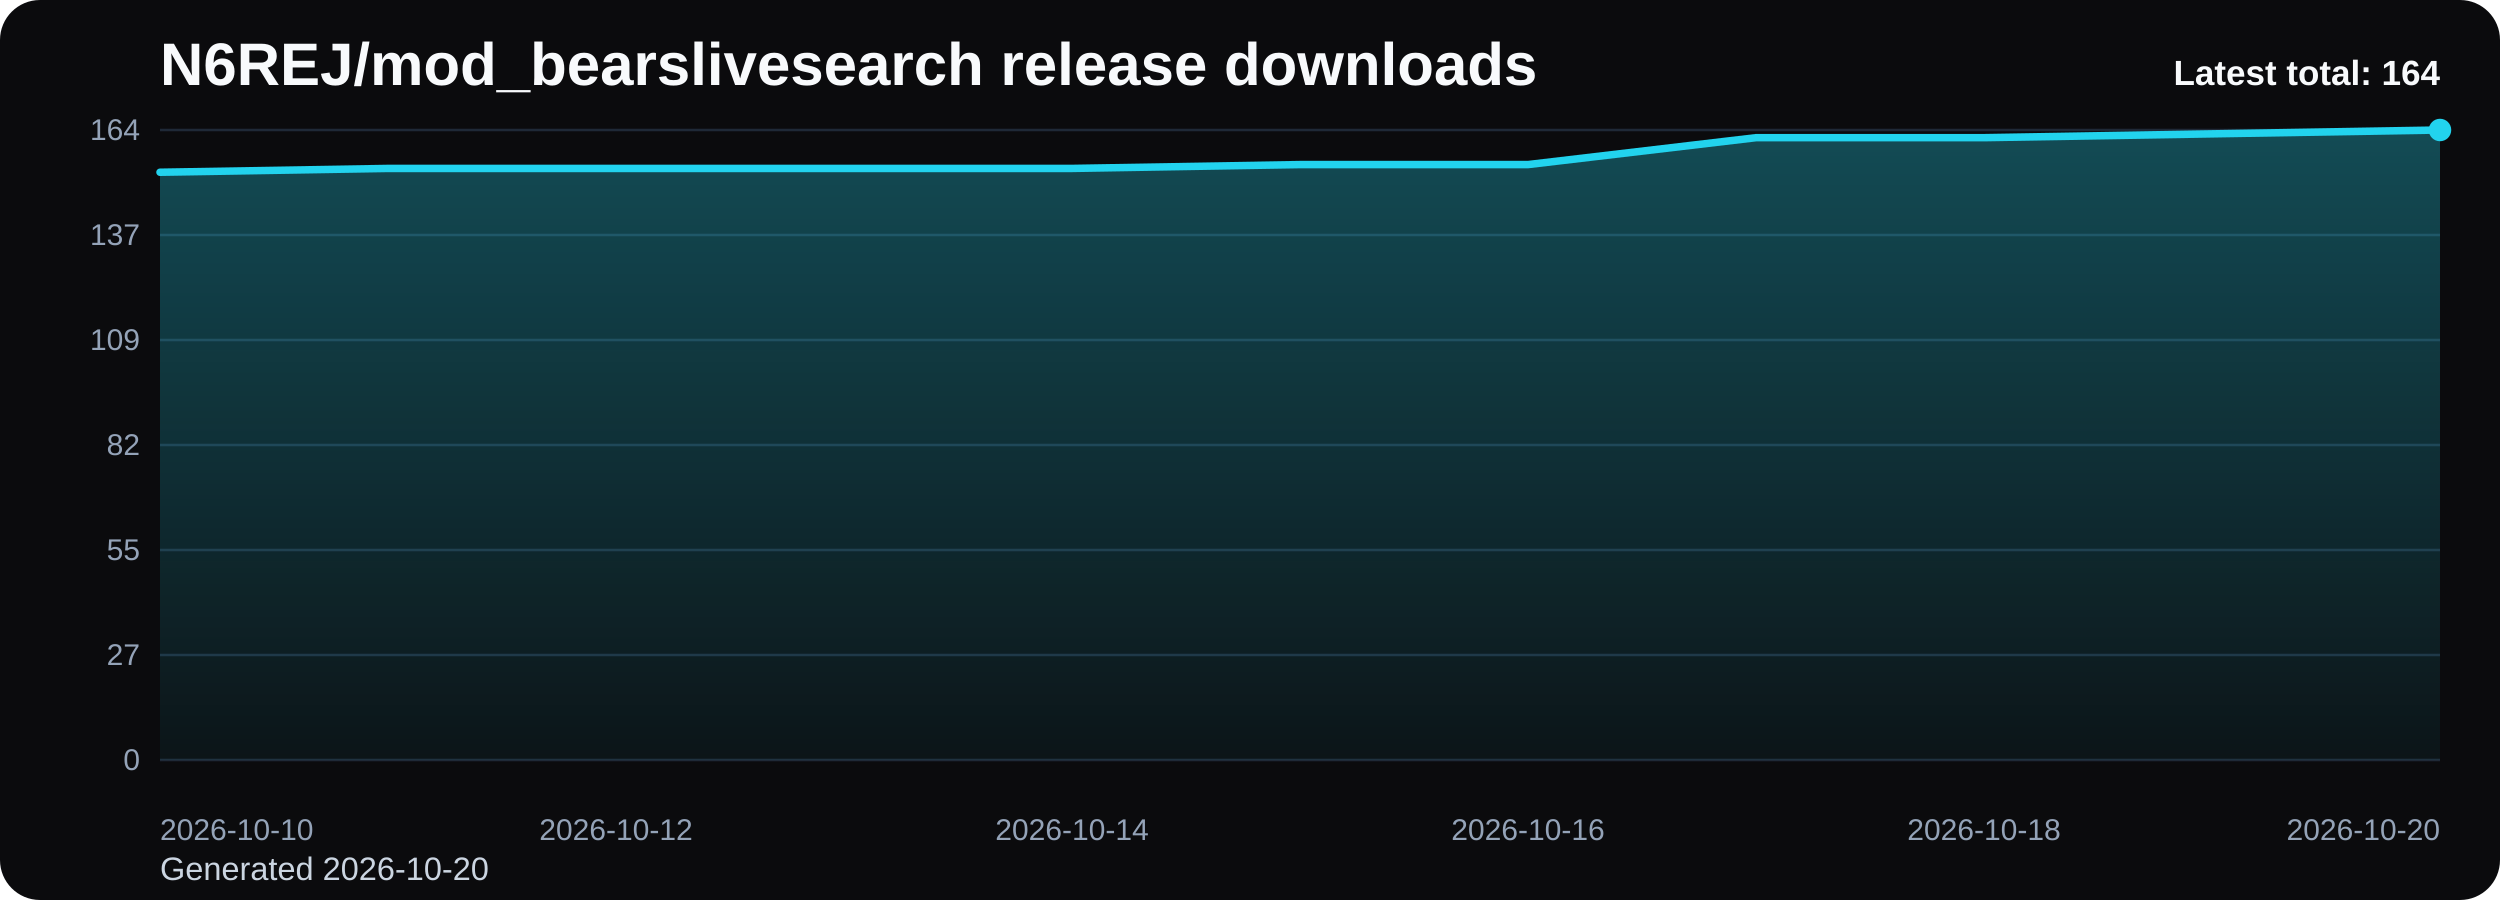
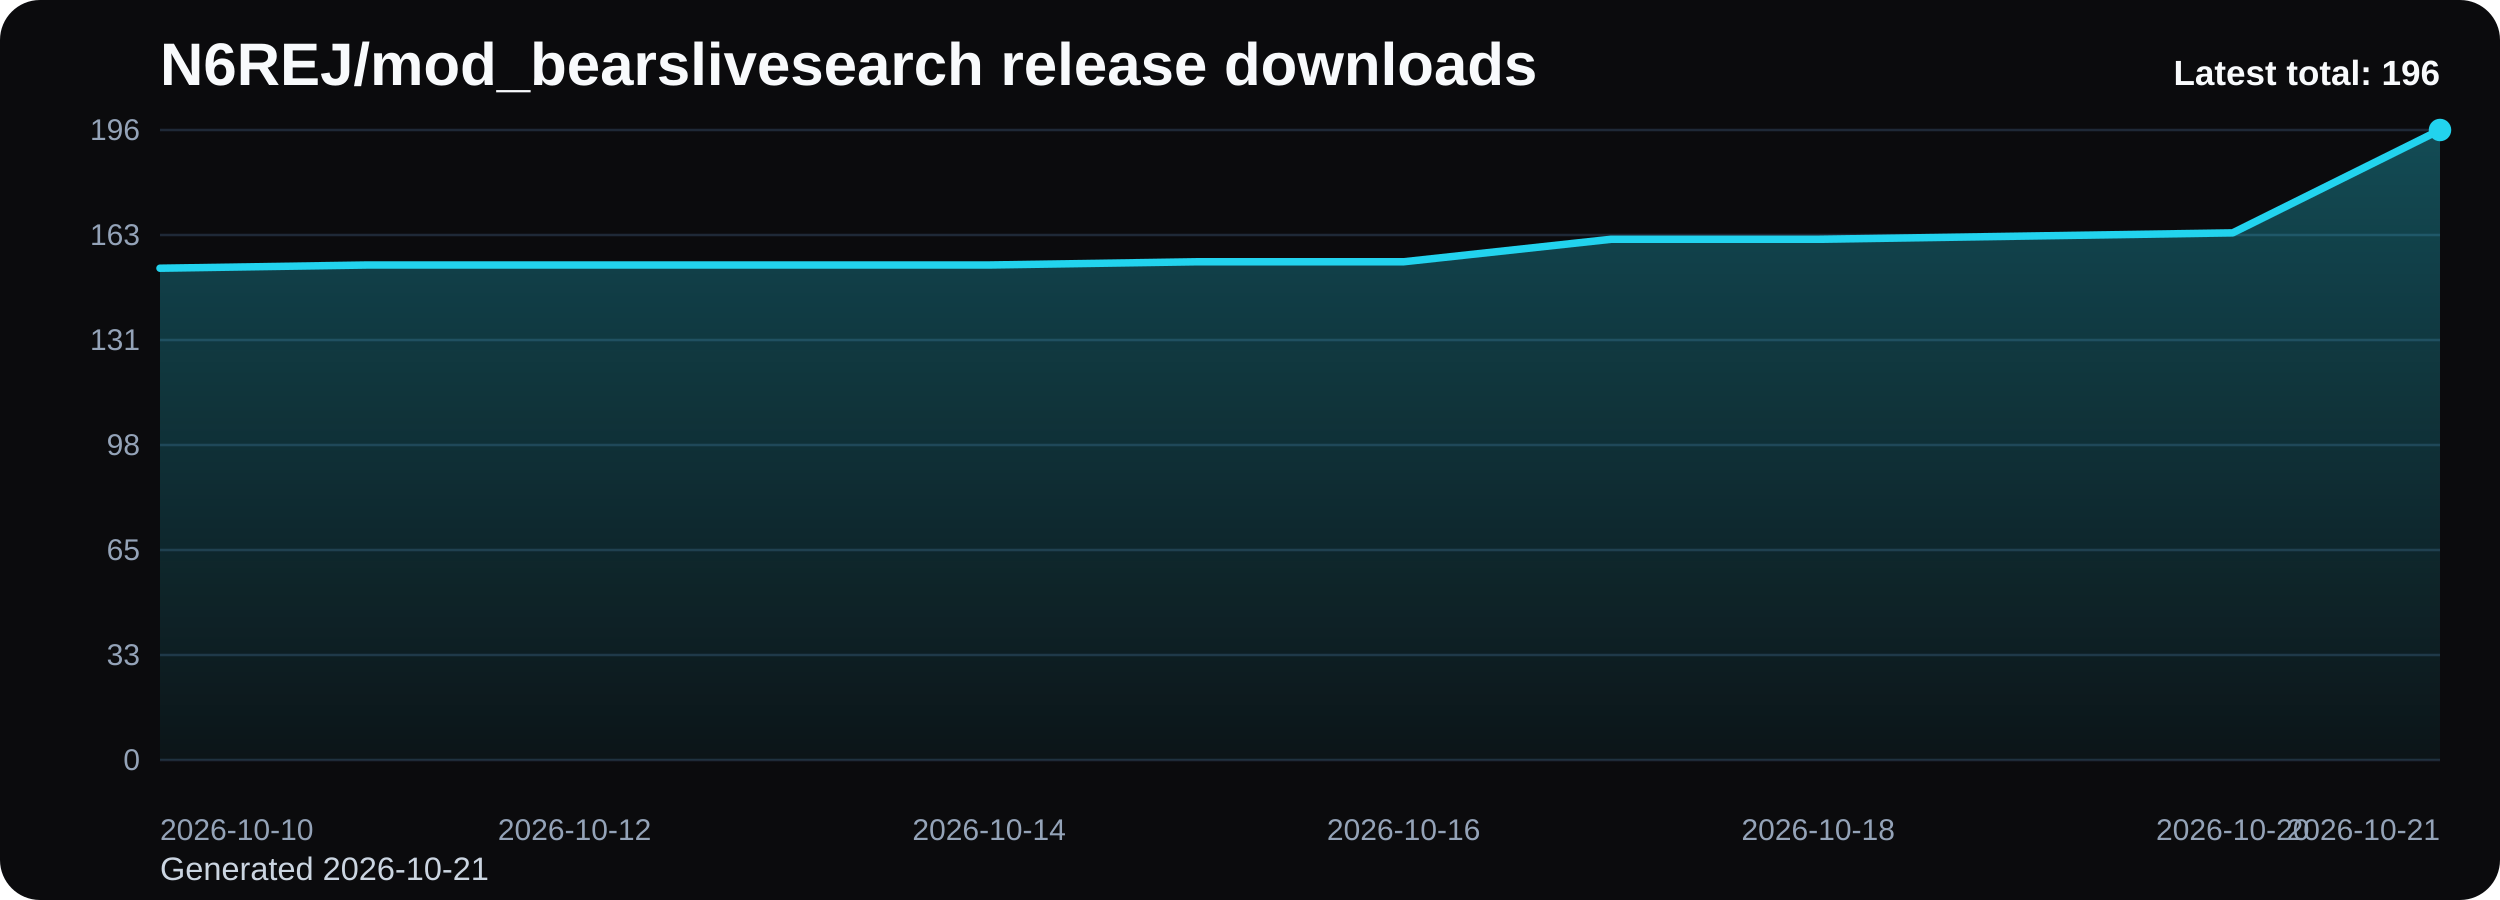
<svg xmlns="http://www.w3.org/2000/svg" viewBox="0 0 1000 360" role="img" aria-label="N6REJ/mod_bearslivesearch release downloads chart">
  <defs>
    <linearGradient id="fill-total-trend-black" x1="0" y1="0" x2="0" y2="1">
      <stop offset="0%" stop-color="#22d3ee" stop-opacity="0.32" />
      <stop offset="100%" stop-color="#22d3ee" stop-opacity="0.05" />
    </linearGradient>
    <style>
      .bg { fill: #0b0b0d; }
      .title { font: 700 24px Arial, sans-serif; fill: #f8fafc; }
      .sub { font: 400 13px Arial, sans-serif; fill: #cbd5e1; }
      .grid { stroke: #1f2937; stroke-width: 1; }
      .axis { font: 400 12px Arial, sans-serif; fill: #94a3b8; }
      .line { fill: none; stroke: #22d3ee; stroke-width: 3; stroke-linecap: round; stroke-linejoin: round; }
      .dot { fill: #22d3ee; }
      .value { font: 600 11px Arial, sans-serif; fill: #cbd5e1; }
      .latest { font: 700 14px Arial, sans-serif; fill: #f8fafc; }
    </style>
  </defs>
  <rect class="bg" x="0" y="0" width="1000" height="360" rx="16" />
  <text class="title" x="64" y="34">N6REJ/mod_bearslivesearch release downloads</text>
-   <text class="sub" x="64" y="352">Generated 2026-10-20</text>
+   <text class="sub" x="64" y="352">Generated 2026-10-21</text>
  <line x1="64" y1="52.00" x2="976" y2="52.00" class="grid" />
-   <text x="56" y="56.00" text-anchor="end" class="axis">164</text>
+   <text x="56" y="56.00" text-anchor="end" class="axis">196</text>
  <line x1="64" y1="94.00" x2="976" y2="94.00" class="grid" />
-   <text x="56" y="98.00" text-anchor="end" class="axis">137</text>
+   <text x="56" y="98.00" text-anchor="end" class="axis">163</text>
  <line x1="64" y1="136.00" x2="976" y2="136.00" class="grid" />
-   <text x="56" y="140.00" text-anchor="end" class="axis">109</text>
+   <text x="56" y="140.00" text-anchor="end" class="axis">131</text>
  <line x1="64" y1="178.00" x2="976" y2="178.00" class="grid" />
-   <text x="56" y="182.00" text-anchor="end" class="axis">82</text>
+   <text x="56" y="182.00" text-anchor="end" class="axis">98</text>
  <line x1="64" y1="220.00" x2="976" y2="220.00" class="grid" />
-   <text x="56" y="224.00" text-anchor="end" class="axis">55</text>
+   <text x="56" y="224.00" text-anchor="end" class="axis">65</text>
  <line x1="64" y1="262.00" x2="976" y2="262.00" class="grid" />
-   <text x="56" y="266.00" text-anchor="end" class="axis">27</text>
+   <text x="56" y="266.00" text-anchor="end" class="axis">33</text>
  <line x1="64" y1="304.00" x2="976" y2="304.00" class="grid" />
  <text x="56" y="308.00" text-anchor="end" class="axis">0</text>
-   <path d="M 64.00 304 L 64.00 68.90 L 155.20 67.37 L 246.40 67.37 L 337.60 67.37 L 428.80 67.37 L 520.00 65.83 L 611.20 65.83 L 702.40 55.07 L 793.60 55.07 L 884.80 53.54 L 976.00 52.00 L 976.00 304 Z" fill="url(#fill-total-trend-black)" />
-   <polyline class="line" points="64.00,68.90 155.20,67.37 246.40,67.37 337.60,67.37 428.80,67.37 520.00,65.83 611.20,65.83 702.40,55.07 793.60,55.07 884.80,53.54 976.00,52.00" />
+   <path d="M 64.00 304 L 64.00 107.29 L 146.91 106.00 L 229.82 106.00 L 312.73 106.00 L 395.64 106.00 L 478.55 104.71 L 561.45 104.71 L 644.36 95.71 L 727.27 95.71 L 810.18 94.43 L 893.09 93.14 L 976.00 52.00 L 976.00 304 Z" fill="url(#fill-total-trend-black)" />
+   <polyline class="line" points="64.00,107.29 146.91,106.00 229.82,106.00 312.73,106.00 395.64,106.00 478.55,104.71 561.45,104.71 644.36,95.71 727.27,95.71 810.18,94.43 893.09,93.14 976.00,52.00" />
  <circle class="dot" cx="976.00" cy="52.00" r="4.5" />
  <text class="axis" x="64.00" y="336" text-anchor="start">2026-10-10</text>
-   <text class="axis" x="246.40" y="336" text-anchor="middle">2026-10-12</text>
-   <text class="axis" x="428.80" y="336" text-anchor="middle">2026-10-14</text>
-   <text class="axis" x="611.20" y="336" text-anchor="middle">2026-10-16</text>
-   <text class="axis" x="793.60" y="336" text-anchor="middle">2026-10-18</text>
-   <text class="axis" x="976.00" y="336" text-anchor="end">2026-10-20</text>
-   <text class="latest" x="976" y="34" text-anchor="end">Latest total: 164</text>
+   <text class="axis" x="229.82" y="336" text-anchor="middle">2026-10-12</text>
+   <text class="axis" x="395.64" y="336" text-anchor="middle">2026-10-14</text>
+   <text class="axis" x="561.45" y="336" text-anchor="middle">2026-10-16</text>
+   <text class="axis" x="727.27" y="336" text-anchor="middle">2026-10-18</text>
+   <text class="axis" x="893.09" y="336" text-anchor="middle">2026-10-20</text>
+   <text class="axis" x="976.00" y="336" text-anchor="end">2026-10-21</text>
+   <text class="latest" x="976" y="34" text-anchor="end">Latest total: 196</text>
</svg>
